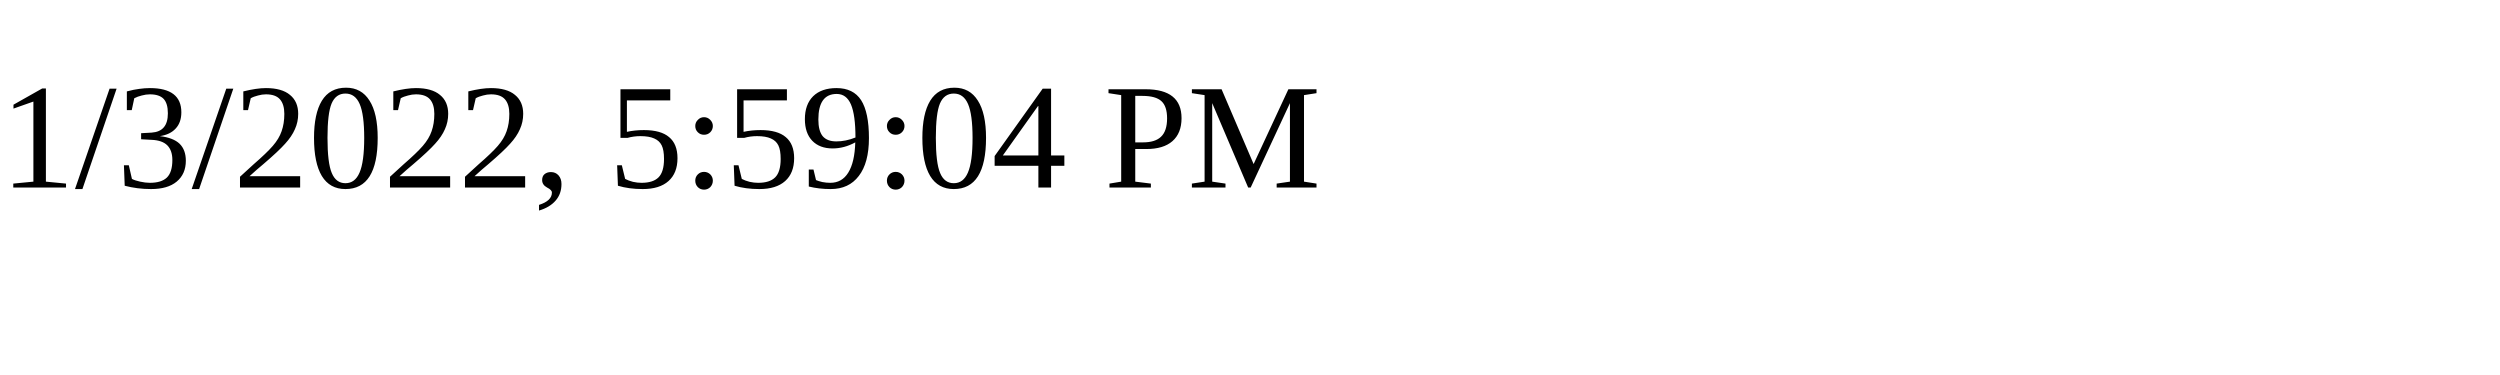
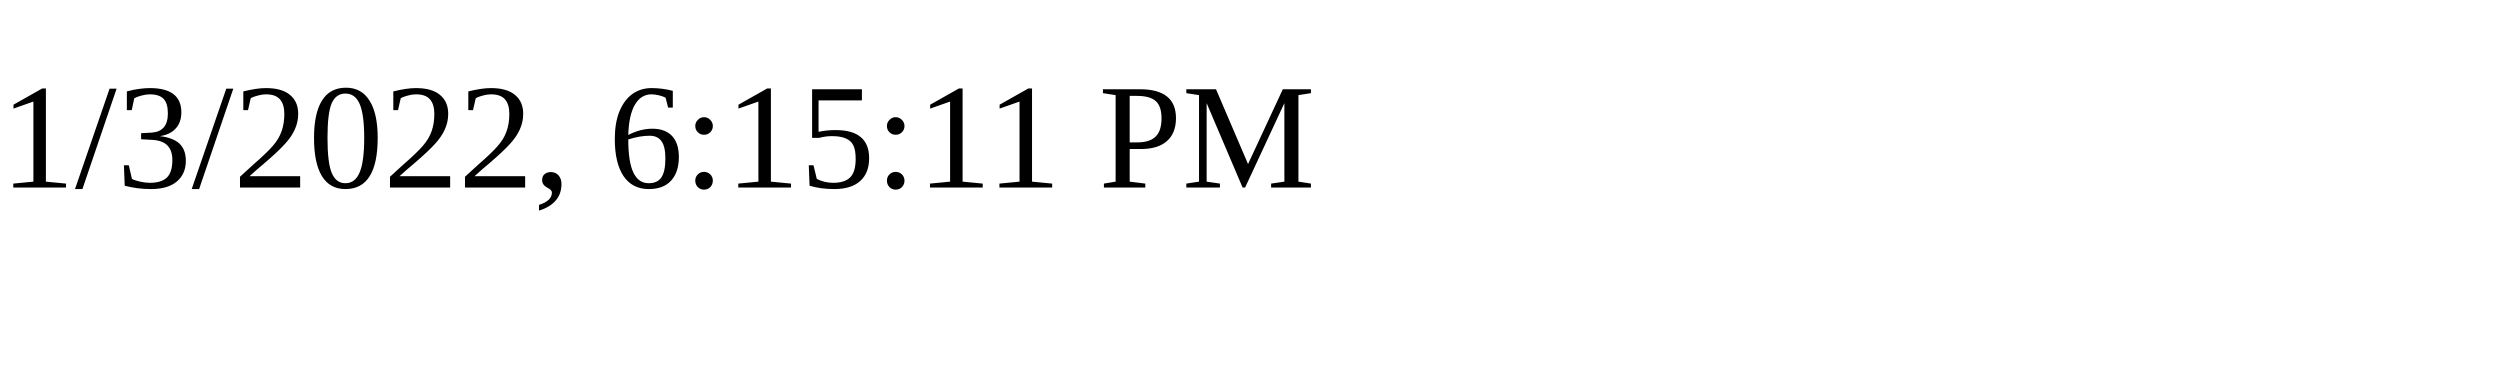
<svg xmlns="http://www.w3.org/2000/svg" height="30" width="200">
-   <text x="0" y="15">1/3/2022, 5:59:04 PM</text>
+   <text x="0" y="15">1/3/2022, 6:15:11 PM</text>
</svg>
